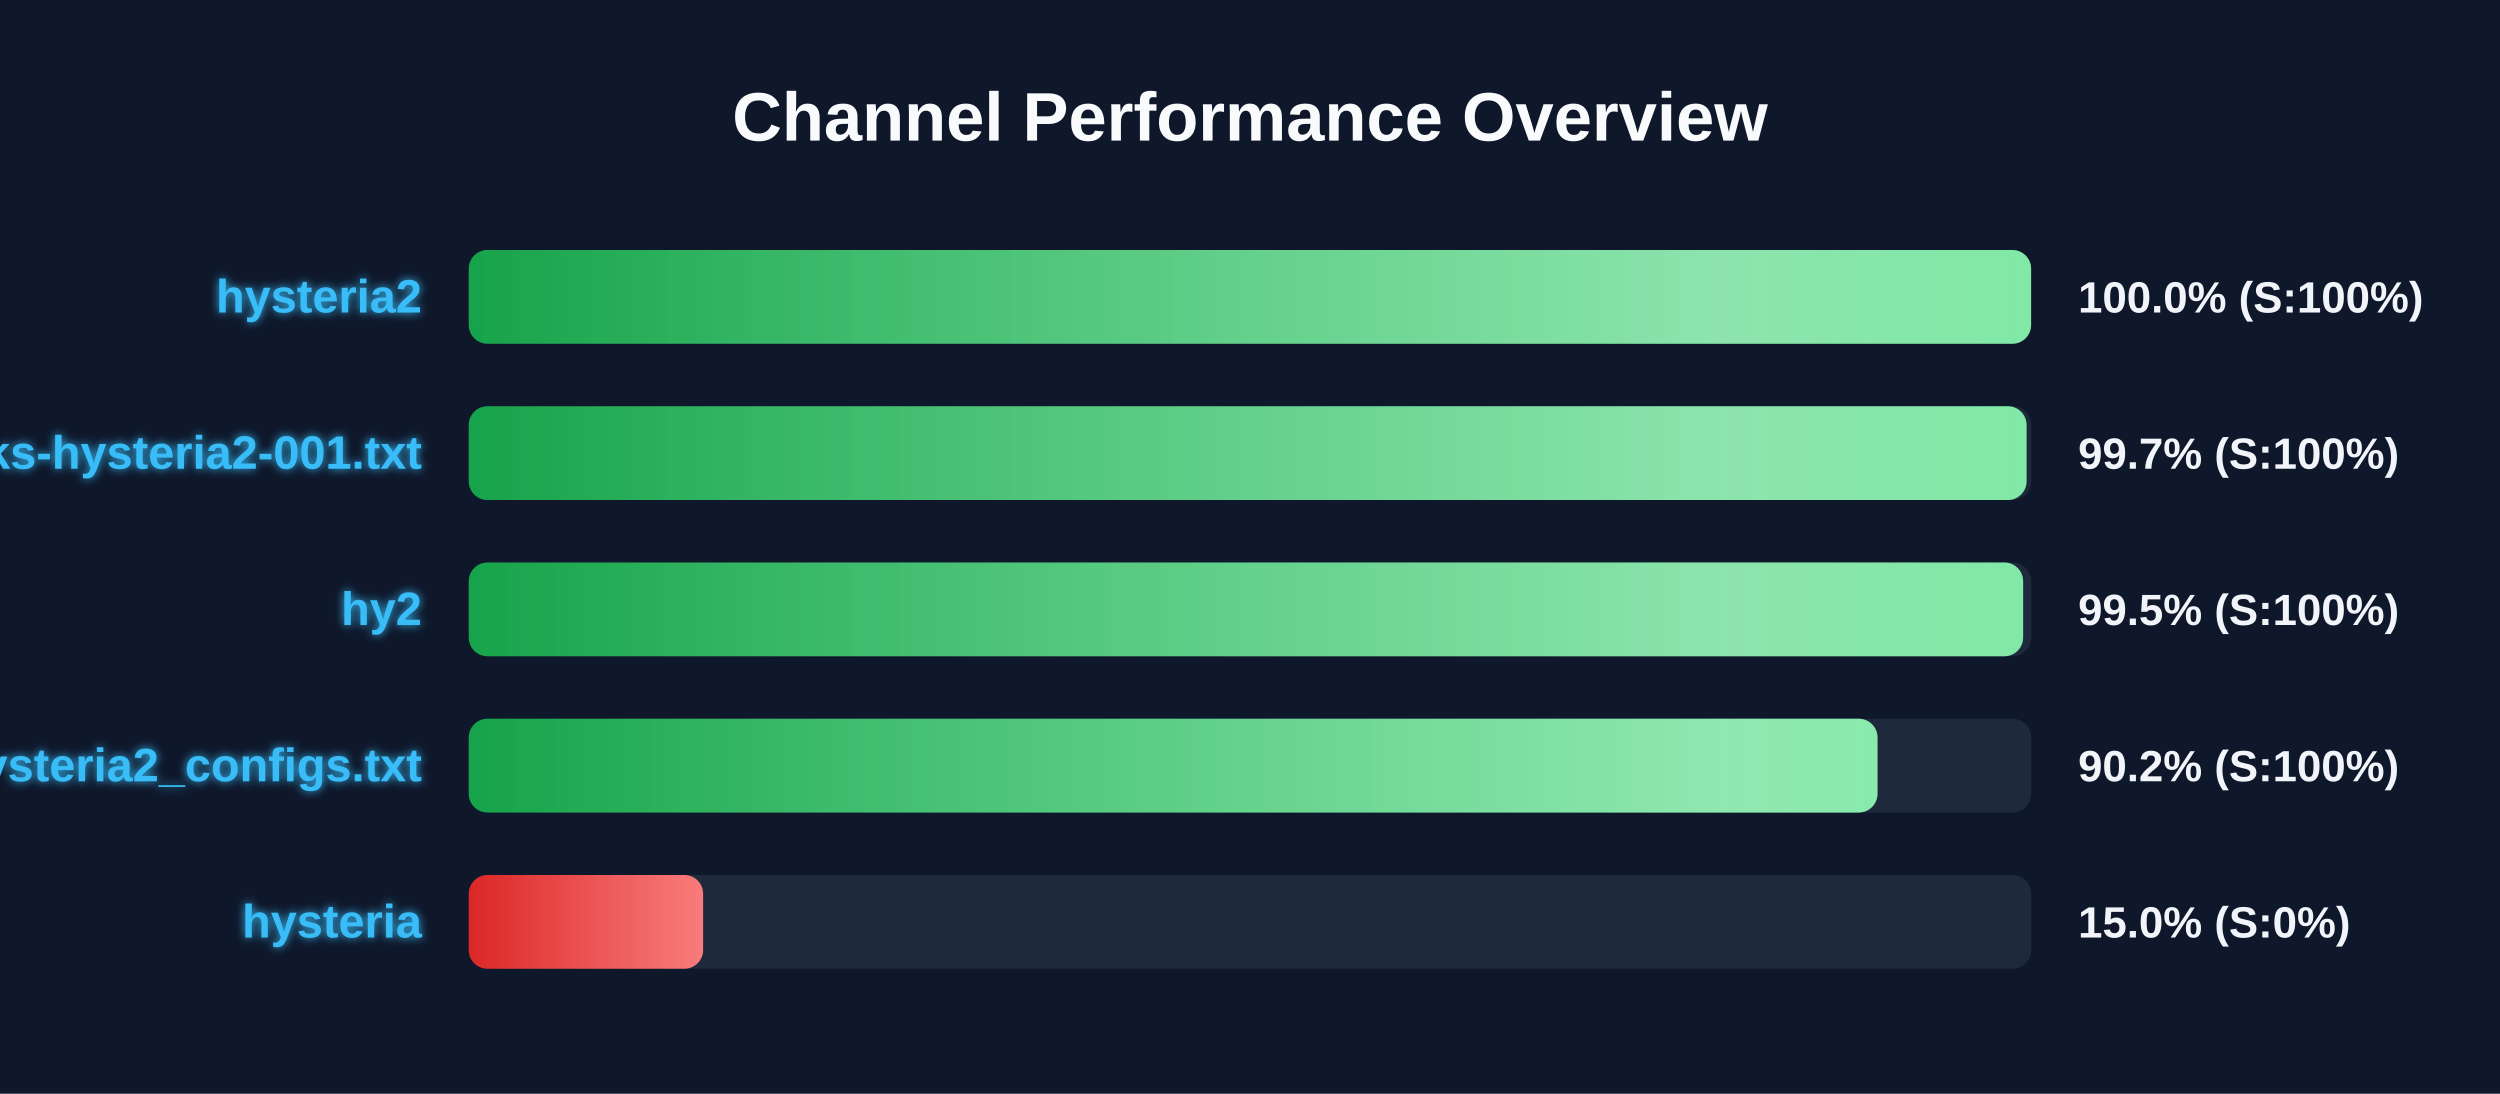
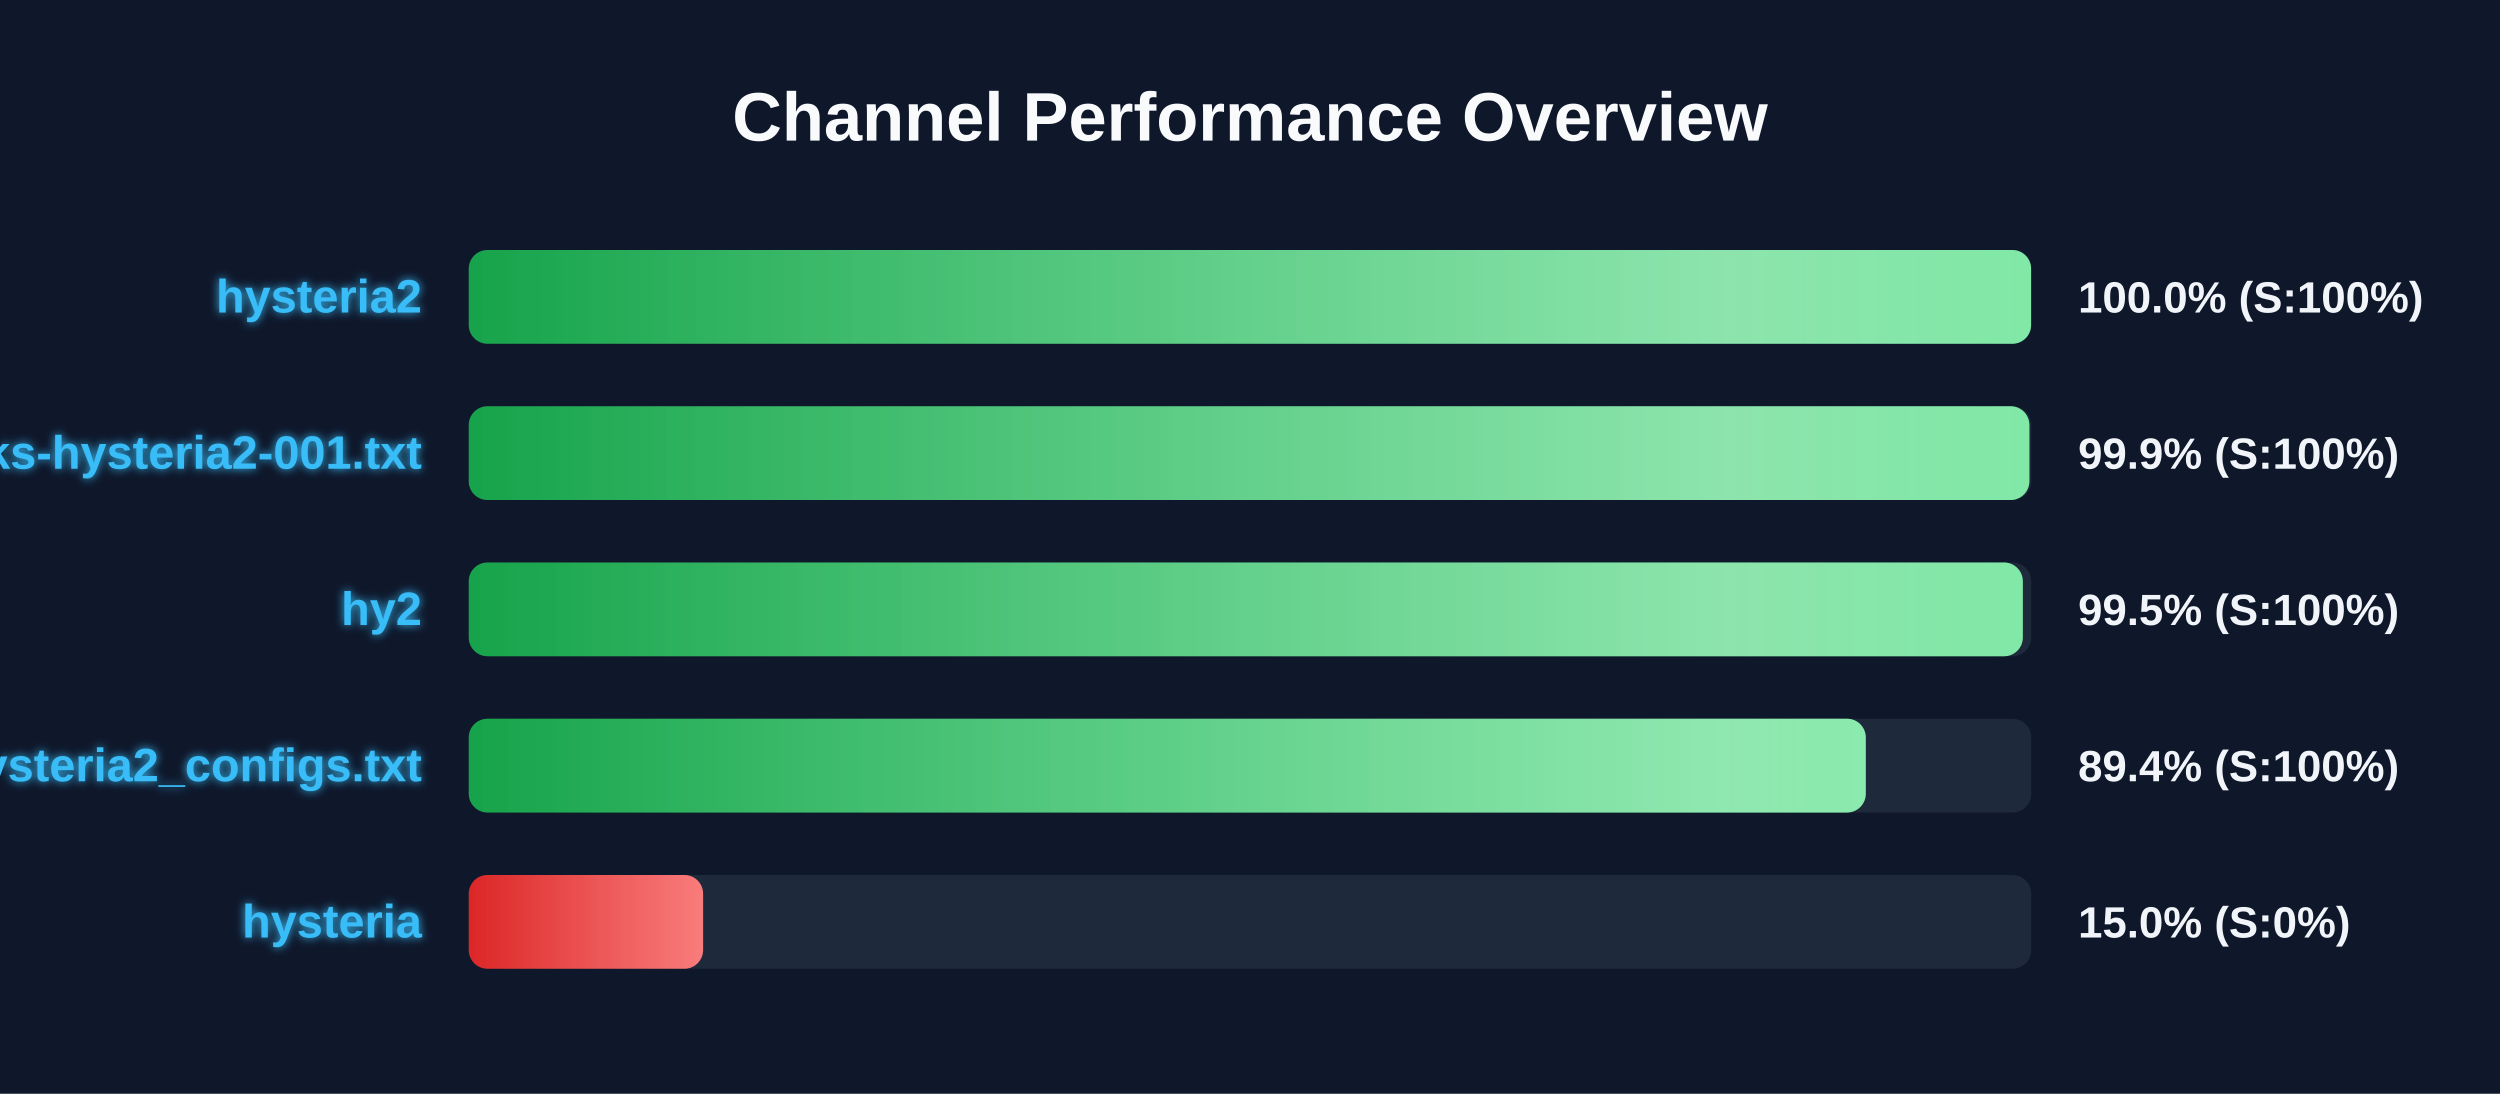
<svg xmlns="http://www.w3.org/2000/svg" width="800" height="350" version="1.1">
  <defs>
    <linearGradient id="grad-green" x1="0%" y1="0%" x2="100%" y2="0%">
      <stop offset="0%" stop-color="#16a34a" />
      <stop offset="100%" stop-color="#4ade80" />
    </linearGradient>
    <linearGradient id="grad-yellow" x1="0%" y1="0%" x2="100%" y2="0%">
      <stop offset="0%" stop-color="#ca8a04" />
      <stop offset="100%" stop-color="#fde047" />
    </linearGradient>
    <linearGradient id="grad-red" x1="0%" y1="0%" x2="100%" y2="0%">
      <stop offset="0%" stop-color="#dc2626" />
      <stop offset="100%" stop-color="#f87171" />
    </linearGradient>
    <linearGradient id="shimmer" x1="0%" y1="0%" x2="100%" y2="0%">
      <stop offset="0%" stop-color="rgba(255,255,255,0)" />
      <stop offset="50%" stop-color="rgba(255,255,255,0.4)" />
      <stop offset="100%" stop-color="rgba(255,255,255,0)" />
    </linearGradient>
    <filter id="glow" x="-20%" y="-20%" width="140%" height="140%">
      <feGaussianBlur stdDeviation="1.5" result="blur" />
      <feComposite in="SourceGraphic" in2="blur" operator="over" />
    </filter>
  </defs>
  <style>
        .bg-rect { fill: #0f172a; }
        .title { font: bold 22px 'Segoe UI', Arial, sans-serif; fill: #f8fafc; }
        .row { font: bold 15px 'Segoe UI', Arial, sans-serif; fill: #38bdf8; filter: url(#glow); }
        .score { font: bold 14px 'Segoe UI', Arial, sans-serif; fill: #f1f5f9; }
        @keyframes shimmer-anim {
            0% { transform: translateX(-100%); }
            100% { transform: translateX(200%); }
        }
        .shimmer-rect {
            animation: shimmer-anim 2.5s infinite linear;
        }
    </style>
  <rect width="100%" height="100%" class="bg-rect" />
  <text x="400" y="45" text-anchor="middle" class="title">Channel Performance Overview</text>
  <rect x="150" y="80" width="500" height="30" fill="#1e293b" rx="6" />
  <clipPath id="clip-0">
    <rect x="150" y="80" width="499.95" height="30" rx="6" />
  </clipPath>
  <rect x="150" y="80" width="499.95" height="30" fill="url(#grad-green)" rx="6" />
  <g clip-path="url(#clip-0)">
    <rect x="150" y="80" width="100%" height="30" fill="url(#shimmer)" class="shimmer-rect" />
  </g>
  <text x="135" y="100" text-anchor="end" class="row">hysteria2</text>
  <text x="665" y="100" text-anchor="start" class="score">100.0% (S:100%)</text>
  <rect x="150" y="130" width="500" height="30" fill="#1e293b" rx="6" />
  <clipPath id="clip-1">
-     <rect x="150" y="130" width="498.5" height="30" rx="6" />
+     <rect x="150" y="130" width="499.4" height="30" rx="6" />
  </clipPath>
-   <rect x="150" y="130" width="498.5" height="30" fill="url(#grad-green)" rx="6" />
+   <rect x="150" y="130" width="499.4" height="30" fill="url(#grad-green)" rx="6" />
  <g clip-path="url(#clip-1)">
    <rect x="150" y="130" width="100%" height="30" fill="url(#shimmer)" class="shimmer-rect" />
  </g>
  <text x="135" y="150" text-anchor="end" class="row">EbraSha-Protocol-Chunks-hysteria2-001.txt</text>
-   <text x="665" y="150" text-anchor="start" class="score">99.7% (S:100%)</text>
+   <text x="665" y="150" text-anchor="start" class="score">99.9% (S:100%)</text>
  <rect x="150" y="180" width="500" height="30" fill="#1e293b" rx="6" />
  <clipPath id="clip-2">
-     <rect x="150" y="180" width="497.4" height="30" rx="6" />
+     <rect x="150" y="180" width="497.3" height="30" rx="6" />
  </clipPath>
-   <rect x="150" y="180" width="497.4" height="30" fill="url(#grad-green)" rx="6" />
+   <rect x="150" y="180" width="497.3" height="30" fill="url(#grad-green)" rx="6" />
  <g clip-path="url(#clip-2)">
    <rect x="150" y="180" width="100%" height="30" fill="url(#shimmer)" class="shimmer-rect" />
  </g>
  <text x="135" y="200" text-anchor="end" class="row">hy2</text>
  <text x="665" y="200" text-anchor="start" class="score">99.5% (S:100%)</text>
  <rect x="150" y="230" width="500" height="30" fill="#1e293b" rx="6" />
  <clipPath id="clip-3">
-     <rect x="150" y="230" width="450.8" height="30" rx="6" />
+     <rect x="150" y="230" width="447.05" height="30" rx="6" />
  </clipPath>
-   <rect x="150" y="230" width="450.8" height="30" fill="url(#grad-green)" rx="6" />
+   <rect x="150" y="230" width="447.05" height="30" fill="url(#grad-green)" rx="6" />
  <g clip-path="url(#clip-3)">
    <rect x="150" y="230" width="100%" height="30" fill="url(#shimmer)" class="shimmer-rect" />
  </g>
  <text x="135" y="250" text-anchor="end" class="row">hysteria2_configs.txt</text>
-   <text x="665" y="250" text-anchor="start" class="score">90.2% (S:100%)</text>
+   <text x="665" y="250" text-anchor="start" class="score">89.4% (S:100%)</text>
  <rect x="150" y="280" width="500" height="30" fill="#1e293b" rx="6" />
  <clipPath id="clip-4">
    <rect x="150" y="280" width="75.0" height="30" rx="6" />
  </clipPath>
  <rect x="150" y="280" width="75.0" height="30" fill="url(#grad-red)" rx="6" />
  <g clip-path="url(#clip-4)">
    <rect x="150" y="280" width="100%" height="30" fill="url(#shimmer)" class="shimmer-rect" />
  </g>
  <text x="135" y="300" text-anchor="end" class="row">hysteria</text>
  <text x="665" y="300" text-anchor="start" class="score">15.0% (S:0%)</text>
</svg>
